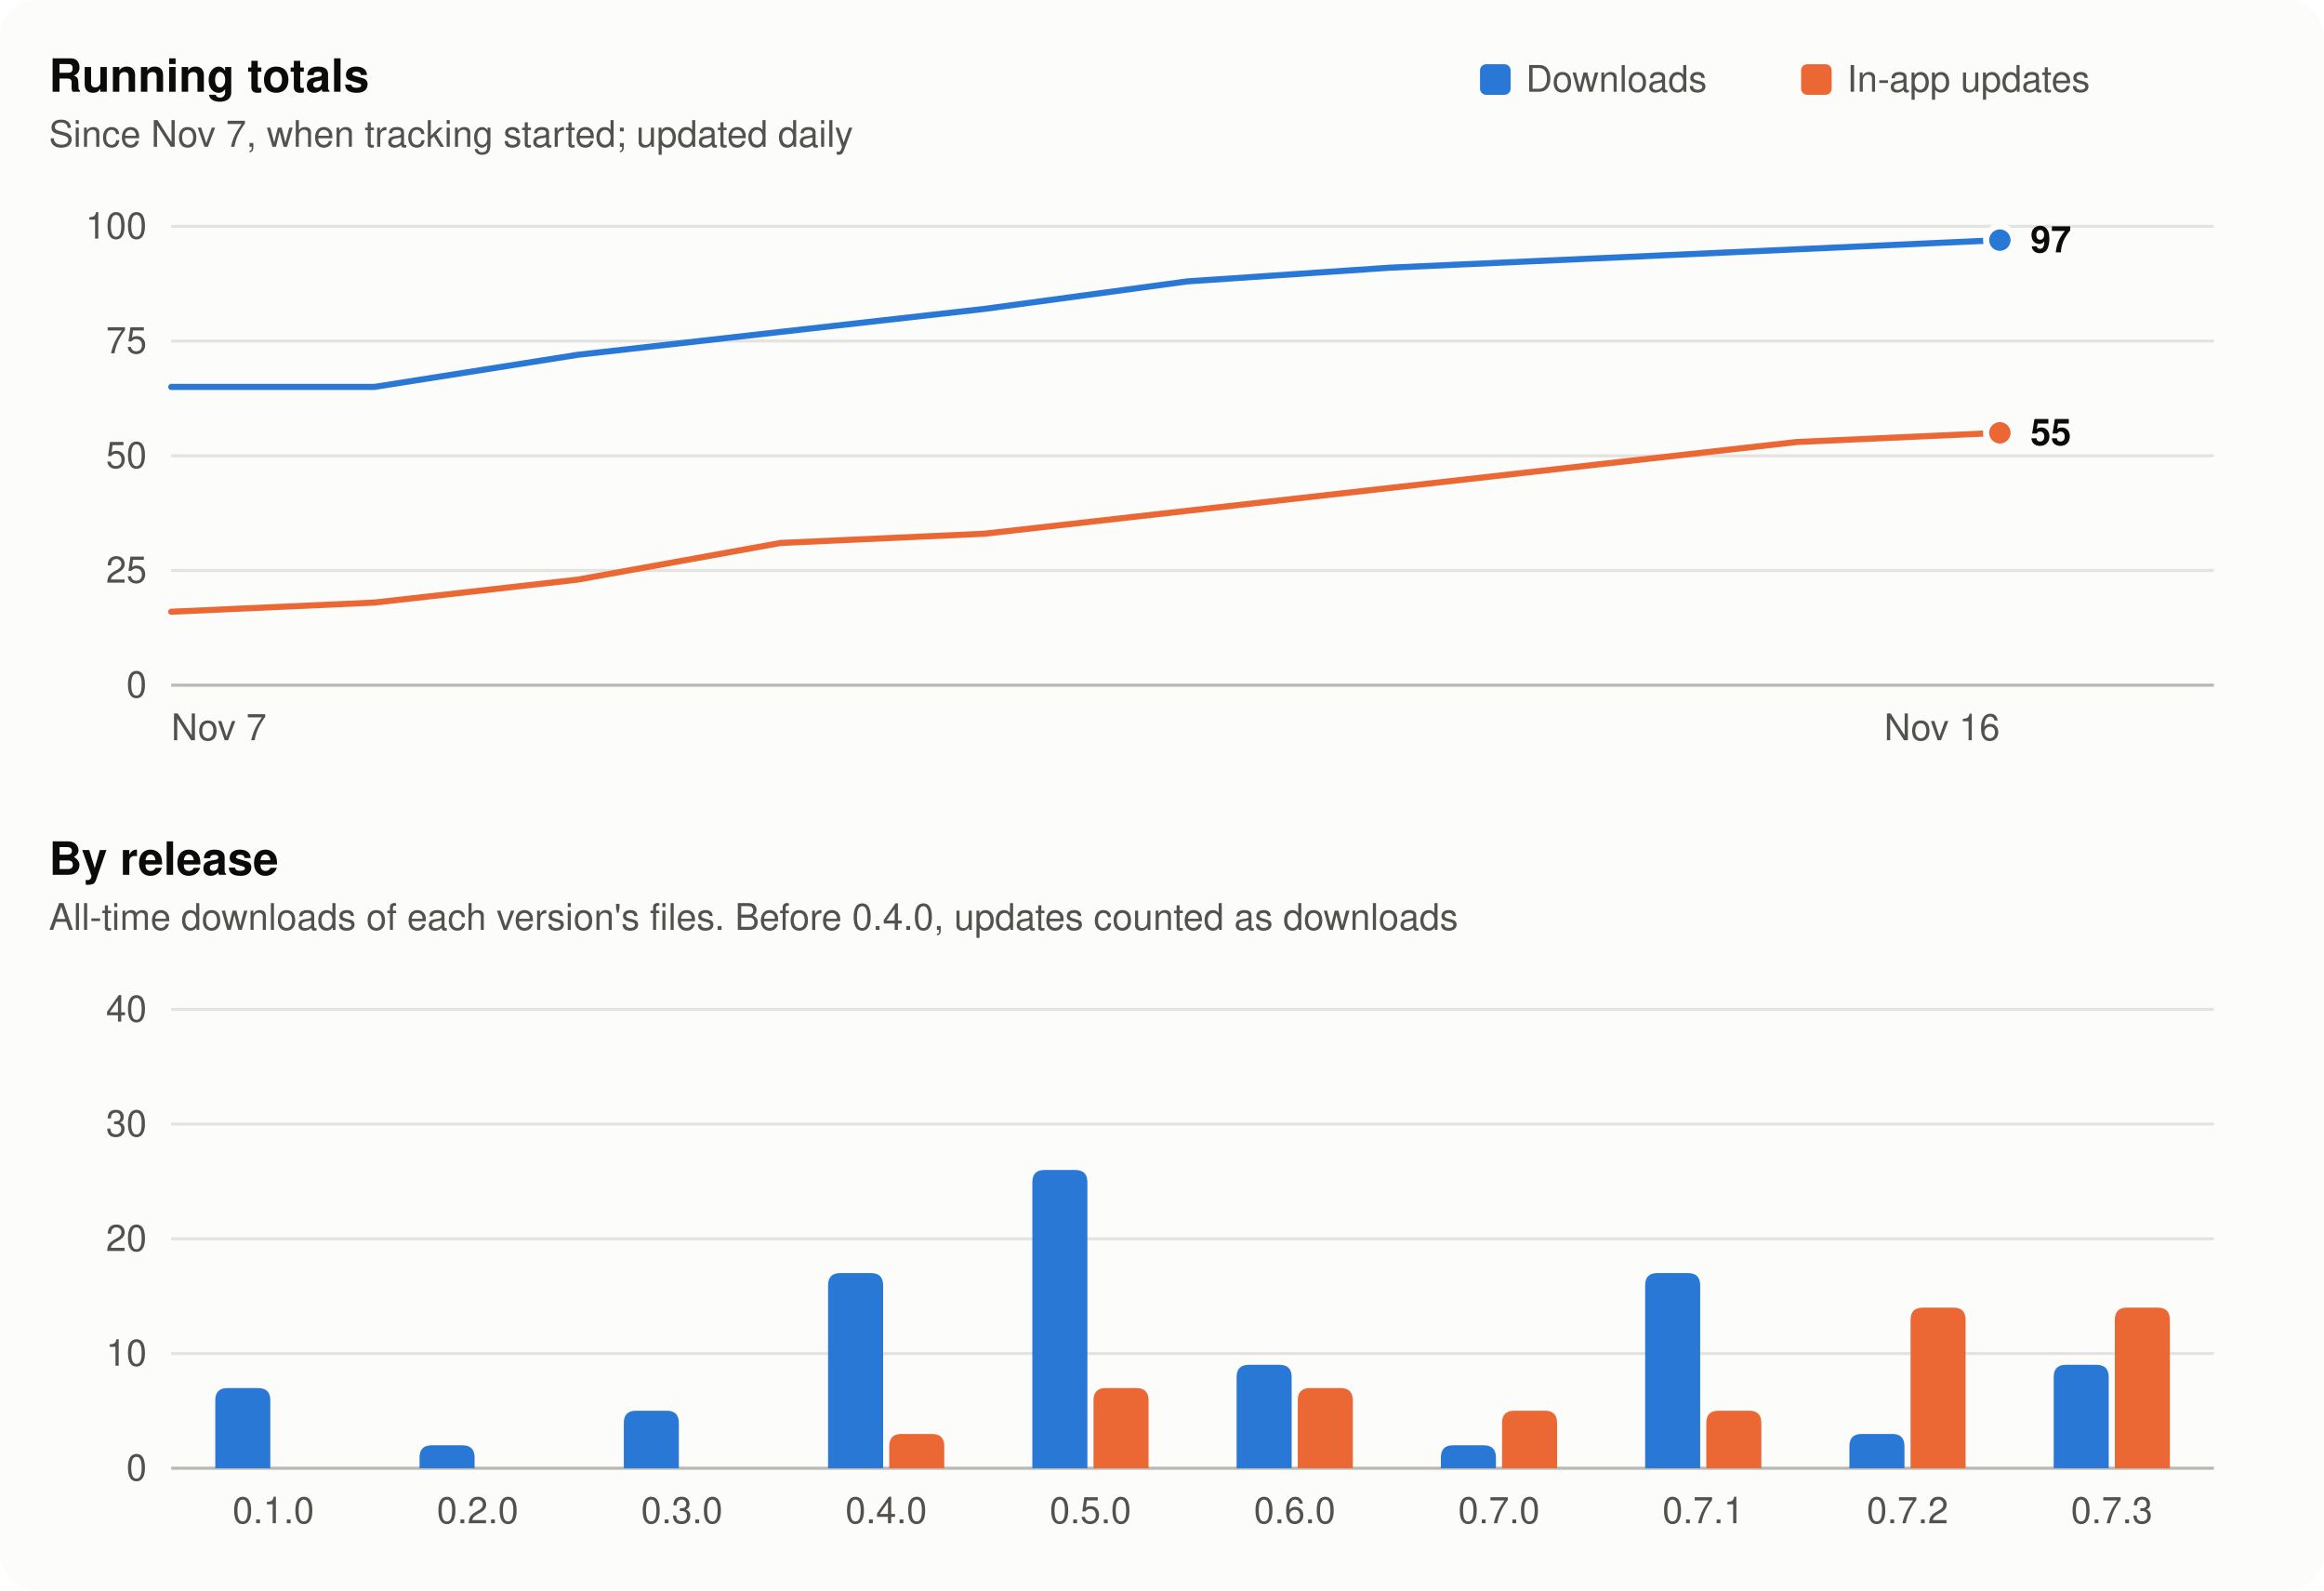
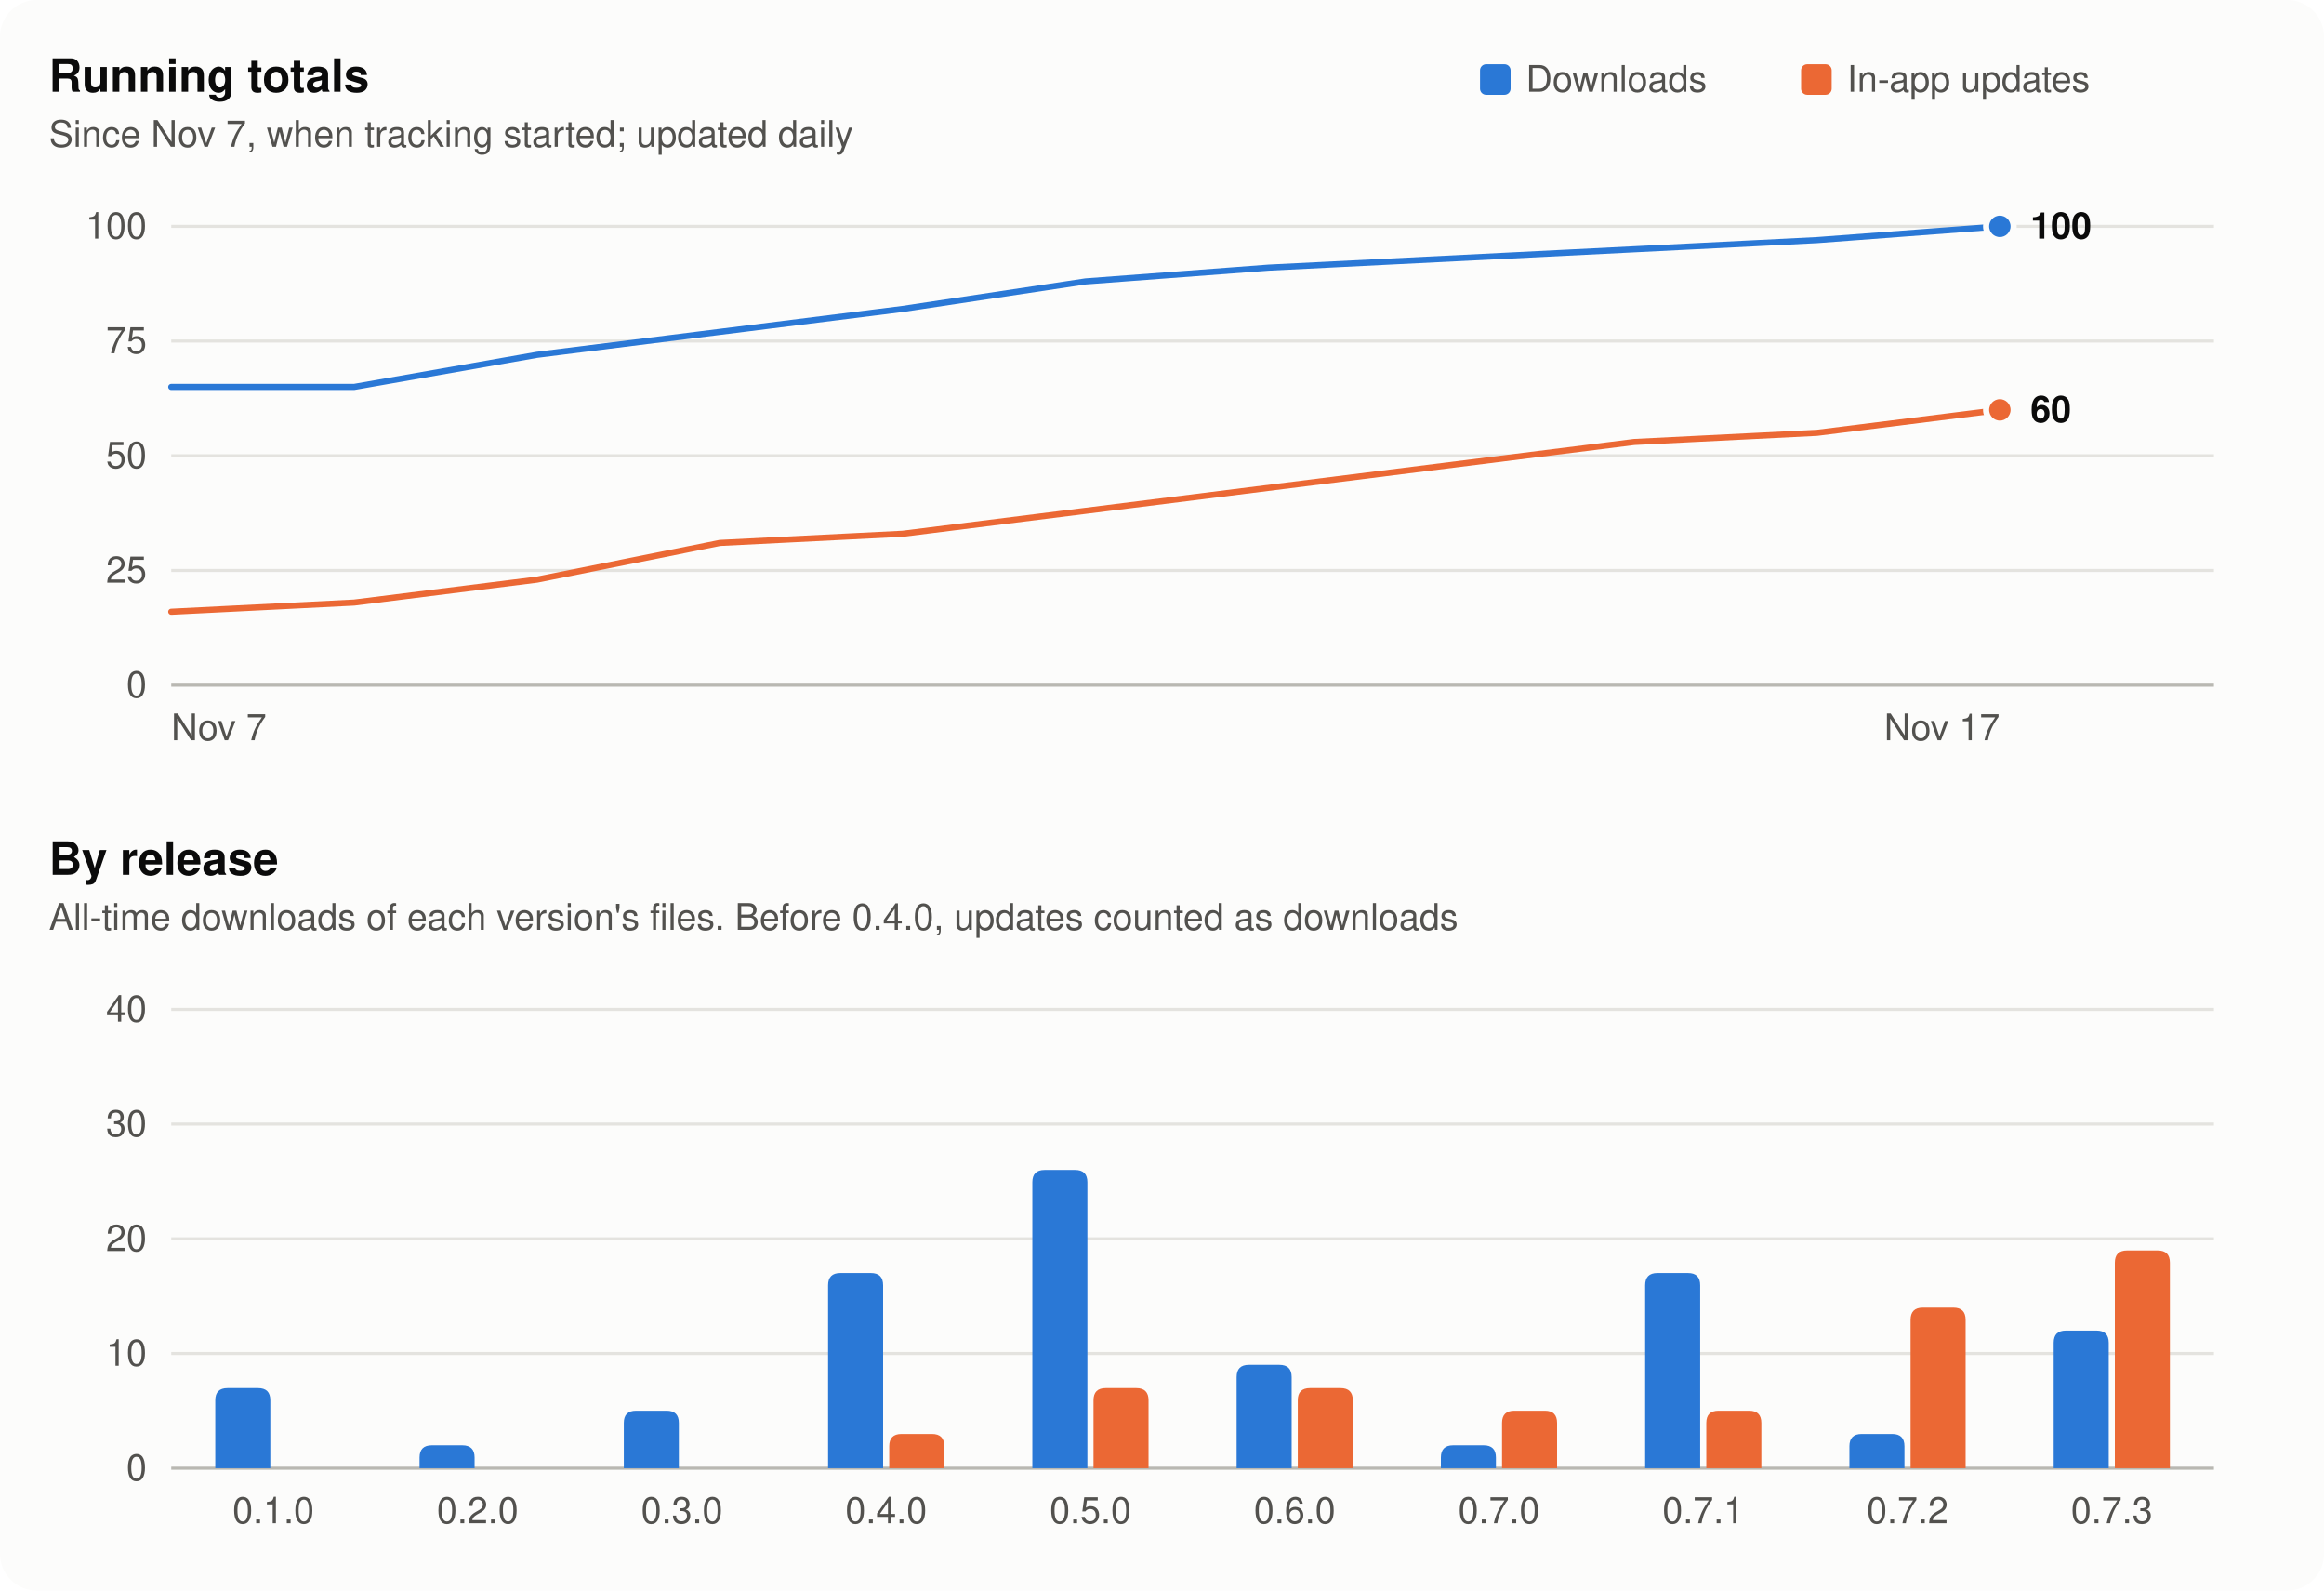
<svg xmlns="http://www.w3.org/2000/svg" width="760" height="520" viewBox="0 0 760 520" role="img" aria-labelledby="t d">
  <style>
  .surface { fill: #fcfcfb; }
  .title { fill: #0b0b0b; font: 600 15px -apple-system, BlinkMacSystemFont, 'Segoe UI', Helvetica, Arial, sans-serif; }
  .sub, .tick { fill: #52514e; font: 12px -apple-system, BlinkMacSystemFont, 'Segoe UI', Helvetica, Arial, sans-serif; }
  .value { fill: #0b0b0b; font: 600 12px -apple-system, BlinkMacSystemFont, 'Segoe UI', Helvetica, Arial, sans-serif; }
  .grid { stroke: #e4e3df; stroke-width: 1; }
  .axis { stroke: #b9b8b2; stroke-width: 1; }
  .s1 { fill: #2a78d6; } .s1l { stroke: #2a78d6; }
  .s2 { fill: #eb6834; } .s2l { stroke: #eb6834; }
  .ring { stroke: #fcfcfb; }
  @media (prefers-color-scheme: dark) {
    .surface { fill: #1a1a19; }
    .title, .value { fill: #f0efec; }
    .sub, .tick { fill: #c3c2b7; }
    .grid { stroke: #2e2e2c; }
    .axis { stroke: #55544f; }
    .s1 { fill: #3987e5; } .s1l { stroke: #3987e5; }
    .s2 { fill: #d95926; } .s2l { stroke: #d95926; }
    .ring { stroke: #1a1a19; }
  }
</style>
  <rect class="surface" width="760" height="520" rx="12" />
  <rect class="s1" x="484" y="21" width="10" height="10" rx="2" />
  <text class="sub" x="499" y="30">Downloads</text>
  <rect class="s2" x="589" y="21" width="10" height="10" rx="2" />
  <text class="sub" x="604" y="30">In-app updates</text>
  <text class="title" x="16" y="30">Running totals</text>
  <text class="sub" x="16" y="48">Since Nov 7, when tracking started; updated daily</text>
  <line class="axis" x1="56" x2="724" y1="224.0" y2="224.0" />
  <text class="tick" x="48" y="228.0" text-anchor="end">0</text>
  <line class="grid" x1="56" x2="724" y1="186.5" y2="186.5" />
  <text class="tick" x="48" y="190.5" text-anchor="end">25</text>
  <line class="grid" x1="56" x2="724" y1="149.0" y2="149.0" />
  <text class="tick" x="48" y="153.0" text-anchor="end">50</text>
  <line class="grid" x1="56" x2="724" y1="111.5" y2="111.5" />
  <text class="tick" x="48" y="115.5" text-anchor="end">75</text>
  <line class="grid" x1="56" x2="724" y1="74.0" y2="74.0" />
  <text class="tick" x="48" y="78.0" text-anchor="end">100</text>
-   <polyline class="s1l" fill="none" stroke-width="2" stroke-linejoin="round" stroke-linecap="round" points="56.0,126.5 122.4,126.5 188.9,116.0 255.3,108.5 321.8,101.0 388.2,92.0 454.7,87.5 521.1,84.5 587.6,81.5 654.0,78.5" />
-   <circle class="s1 ring" stroke-width="2" cx="654.0" cy="78.5" r="4.5" />
-   <polyline class="s2l" fill="none" stroke-width="2" stroke-linejoin="round" stroke-linecap="round" points="56.0,200.0 122.4,197.0 188.9,189.5 255.3,177.5 321.8,174.5 388.2,167.0 454.7,159.5 521.1,152.0 587.6,144.5 654.0,141.5" />
-   <circle class="s2 ring" stroke-width="2" cx="654.0" cy="141.5" r="4.5" />
-   <text class="value" x="664.0" y="82.5">97</text>
-   <text class="value" x="664.0" y="145.5">55</text>
+   <polyline class="s1l" fill="none" stroke-width="2" stroke-linejoin="round" stroke-linecap="round" points="56.0,126.5 115.8,126.5 175.6,116.0 235.4,108.5 295.2,101.0 355.0,92.0 414.8,87.5 474.6,84.5 534.4,81.5 594.2,78.5 654.0,74.0" />
+   <circle class="s1 ring" stroke-width="2" cx="654.0" cy="74.0" r="4.5" />
+   <polyline class="s2l" fill="none" stroke-width="2" stroke-linejoin="round" stroke-linecap="round" points="56.0,200.0 115.8,197.0 175.6,189.5 235.4,177.5 295.2,174.5 355.0,167.0 414.8,159.5 474.6,152.0 534.4,144.5 594.2,141.5 654.0,134.0" />
+   <circle class="s2 ring" stroke-width="2" cx="654.0" cy="134.0" r="4.5" />
+   <text class="value" x="664.0" y="78.0">100</text>
+   <text class="value" x="664.0" y="138.0">60</text>
  <text class="tick" x="56.0" y="242" text-anchor="start">Nov 7</text>
-   <text class="tick" x="654.0" y="242" text-anchor="end">Nov 16</text>
+   <text class="tick" x="654.0" y="242" text-anchor="end">Nov 17</text>
  <text class="title" x="16" y="286">By release</text>
  <text class="sub" x="16" y="304">All-time downloads of each version's files. Before 0.4.0, updates counted as downloads</text>
  <line class="axis" x1="56" x2="724" y1="480.0" y2="480.0" />
  <text class="tick" x="48" y="484.0" text-anchor="end">0</text>
  <line class="grid" x1="56" x2="724" y1="442.5" y2="442.5" />
  <text class="tick" x="48" y="446.5" text-anchor="end">10</text>
  <line class="grid" x1="56" x2="724" y1="405.0" y2="405.0" />
  <text class="tick" x="48" y="409.0" text-anchor="end">20</text>
  <line class="grid" x1="56" x2="724" y1="367.5" y2="367.5" />
  <text class="tick" x="48" y="371.5" text-anchor="end">30</text>
  <line class="grid" x1="56" x2="724" y1="330.0" y2="330.0" />
  <text class="tick" x="48" y="334.0" text-anchor="end">40</text>
  <path class="s1" d="M70.4,480 V457.8 Q70.4,453.8 74.4,453.8 H84.4 Q88.4,453.8 88.4,457.8 V480 Z" />
  <text class="tick" x="89.4" y="498" text-anchor="middle">0.1.0</text>
  <path class="s1" d="M137.2,480 V476.5 Q137.2,472.5 141.2,472.5 H151.2 Q155.2,472.5 155.2,476.5 V480 Z" />
  <text class="tick" x="156.2" y="498" text-anchor="middle">0.2.0</text>
  <path class="s1" d="M204.0,480 V465.2 Q204.0,461.2 208.0,461.2 H218.0 Q222.0,461.2 222.0,465.2 V480 Z" />
  <text class="tick" x="223.0" y="498" text-anchor="middle">0.3.0</text>
  <path class="s1" d="M270.8,480 V420.2 Q270.8,416.2 274.8,416.2 H284.8 Q288.8,416.2 288.8,420.2 V480 Z" />
  <path class="s2" d="M290.8,480 V472.8 Q290.8,468.8 294.8,468.8 H304.8 Q308.8,468.8 308.8,472.8 V480 Z" />
  <text class="tick" x="289.8" y="498" text-anchor="middle">0.4.0</text>
  <path class="s1" d="M337.6,480 V386.5 Q337.6,382.5 341.6,382.5 H351.6 Q355.6,382.5 355.6,386.5 V480 Z" />
  <path class="s2" d="M357.6,480 V457.8 Q357.6,453.8 361.6,453.8 H371.6 Q375.6,453.8 375.6,457.8 V480 Z" />
  <text class="tick" x="356.6" y="498" text-anchor="middle">0.5.0</text>
  <path class="s1" d="M404.4,480 V450.2 Q404.4,446.2 408.4,446.2 H418.4 Q422.4,446.2 422.4,450.2 V480 Z" />
  <path class="s2" d="M424.4,480 V457.8 Q424.4,453.8 428.4,453.8 H438.4 Q442.4,453.8 442.4,457.8 V480 Z" />
  <text class="tick" x="423.4" y="498" text-anchor="middle">0.6.0</text>
  <path class="s1" d="M471.2,480 V476.5 Q471.2,472.5 475.2,472.5 H485.2 Q489.2,472.5 489.2,476.5 V480 Z" />
  <path class="s2" d="M491.2,480 V465.2 Q491.2,461.2 495.2,461.2 H505.2 Q509.2,461.2 509.2,465.2 V480 Z" />
  <text class="tick" x="490.2" y="498" text-anchor="middle">0.7.0</text>
  <path class="s1" d="M538.0,480 V420.2 Q538.0,416.2 542.0,416.2 H552.0 Q556.0,416.2 556.0,420.2 V480 Z" />
  <path class="s2" d="M558.0,480 V465.2 Q558.0,461.2 562.0,461.2 H572.0 Q576.0,461.2 576.0,465.2 V480 Z" />
  <text class="tick" x="557.0" y="498" text-anchor="middle">0.7.1</text>
  <path class="s1" d="M604.8,480 V472.8 Q604.8,468.8 608.8,468.8 H618.8 Q622.8,468.8 622.8,472.8 V480 Z" />
  <path class="s2" d="M624.8,480 V431.5 Q624.8,427.5 628.8,427.5 H638.8 Q642.8,427.5 642.8,431.5 V480 Z" />
  <text class="tick" x="623.8" y="498" text-anchor="middle">0.7.2</text>
-   <path class="s1" d="M671.6,480 V450.2 Q671.6,446.2 675.6,446.2 H685.6 Q689.6,446.2 689.6,450.2 V480 Z" />
-   <path class="s2" d="M691.6,480 V431.5 Q691.6,427.5 695.6,427.5 H705.6 Q709.6,427.5 709.6,431.5 V480 Z" />
+   <path class="s1" d="M671.6,480 V439.0 Q671.6,435.0 675.6,435.0 H685.6 Q689.6,435.0 689.6,439.0 V480 Z" />
+   <path class="s2" d="M691.6,480 V412.8 Q691.6,408.8 695.6,408.8 H705.6 Q709.6,408.8 709.6,412.8 V480 Z" />
  <text class="tick" x="690.6" y="498" text-anchor="middle">0.7.3</text>
</svg>
